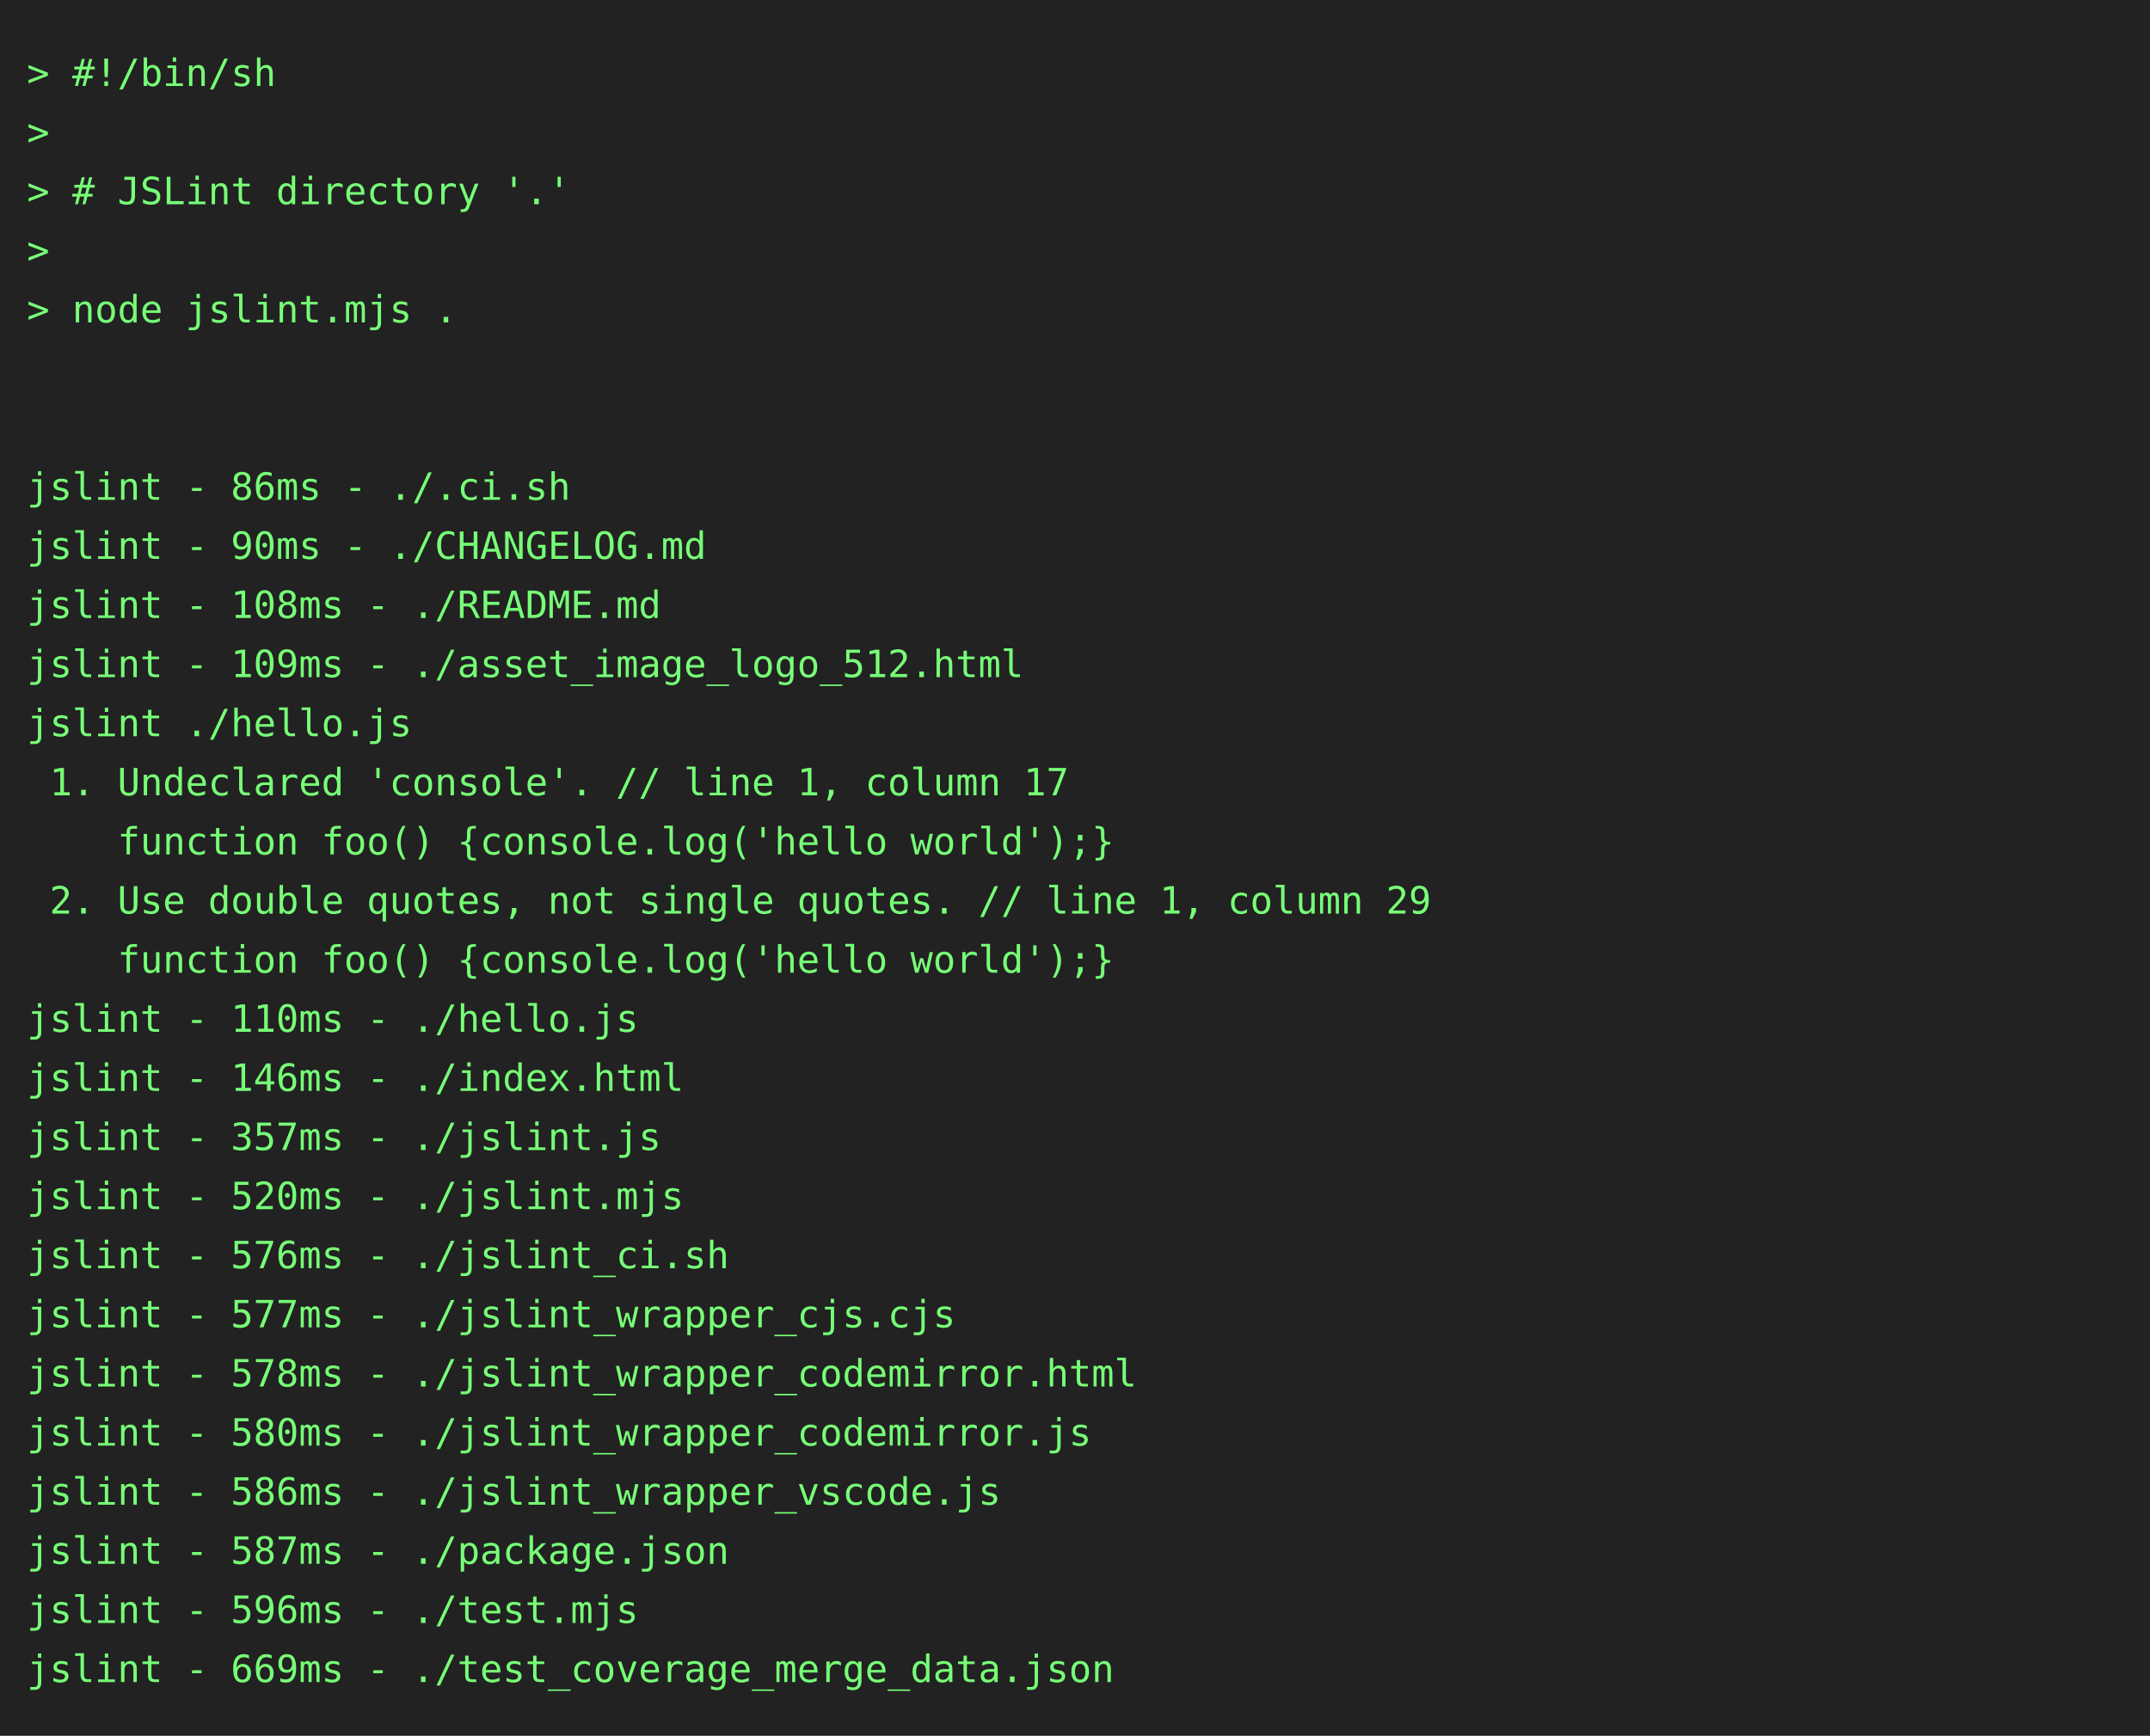
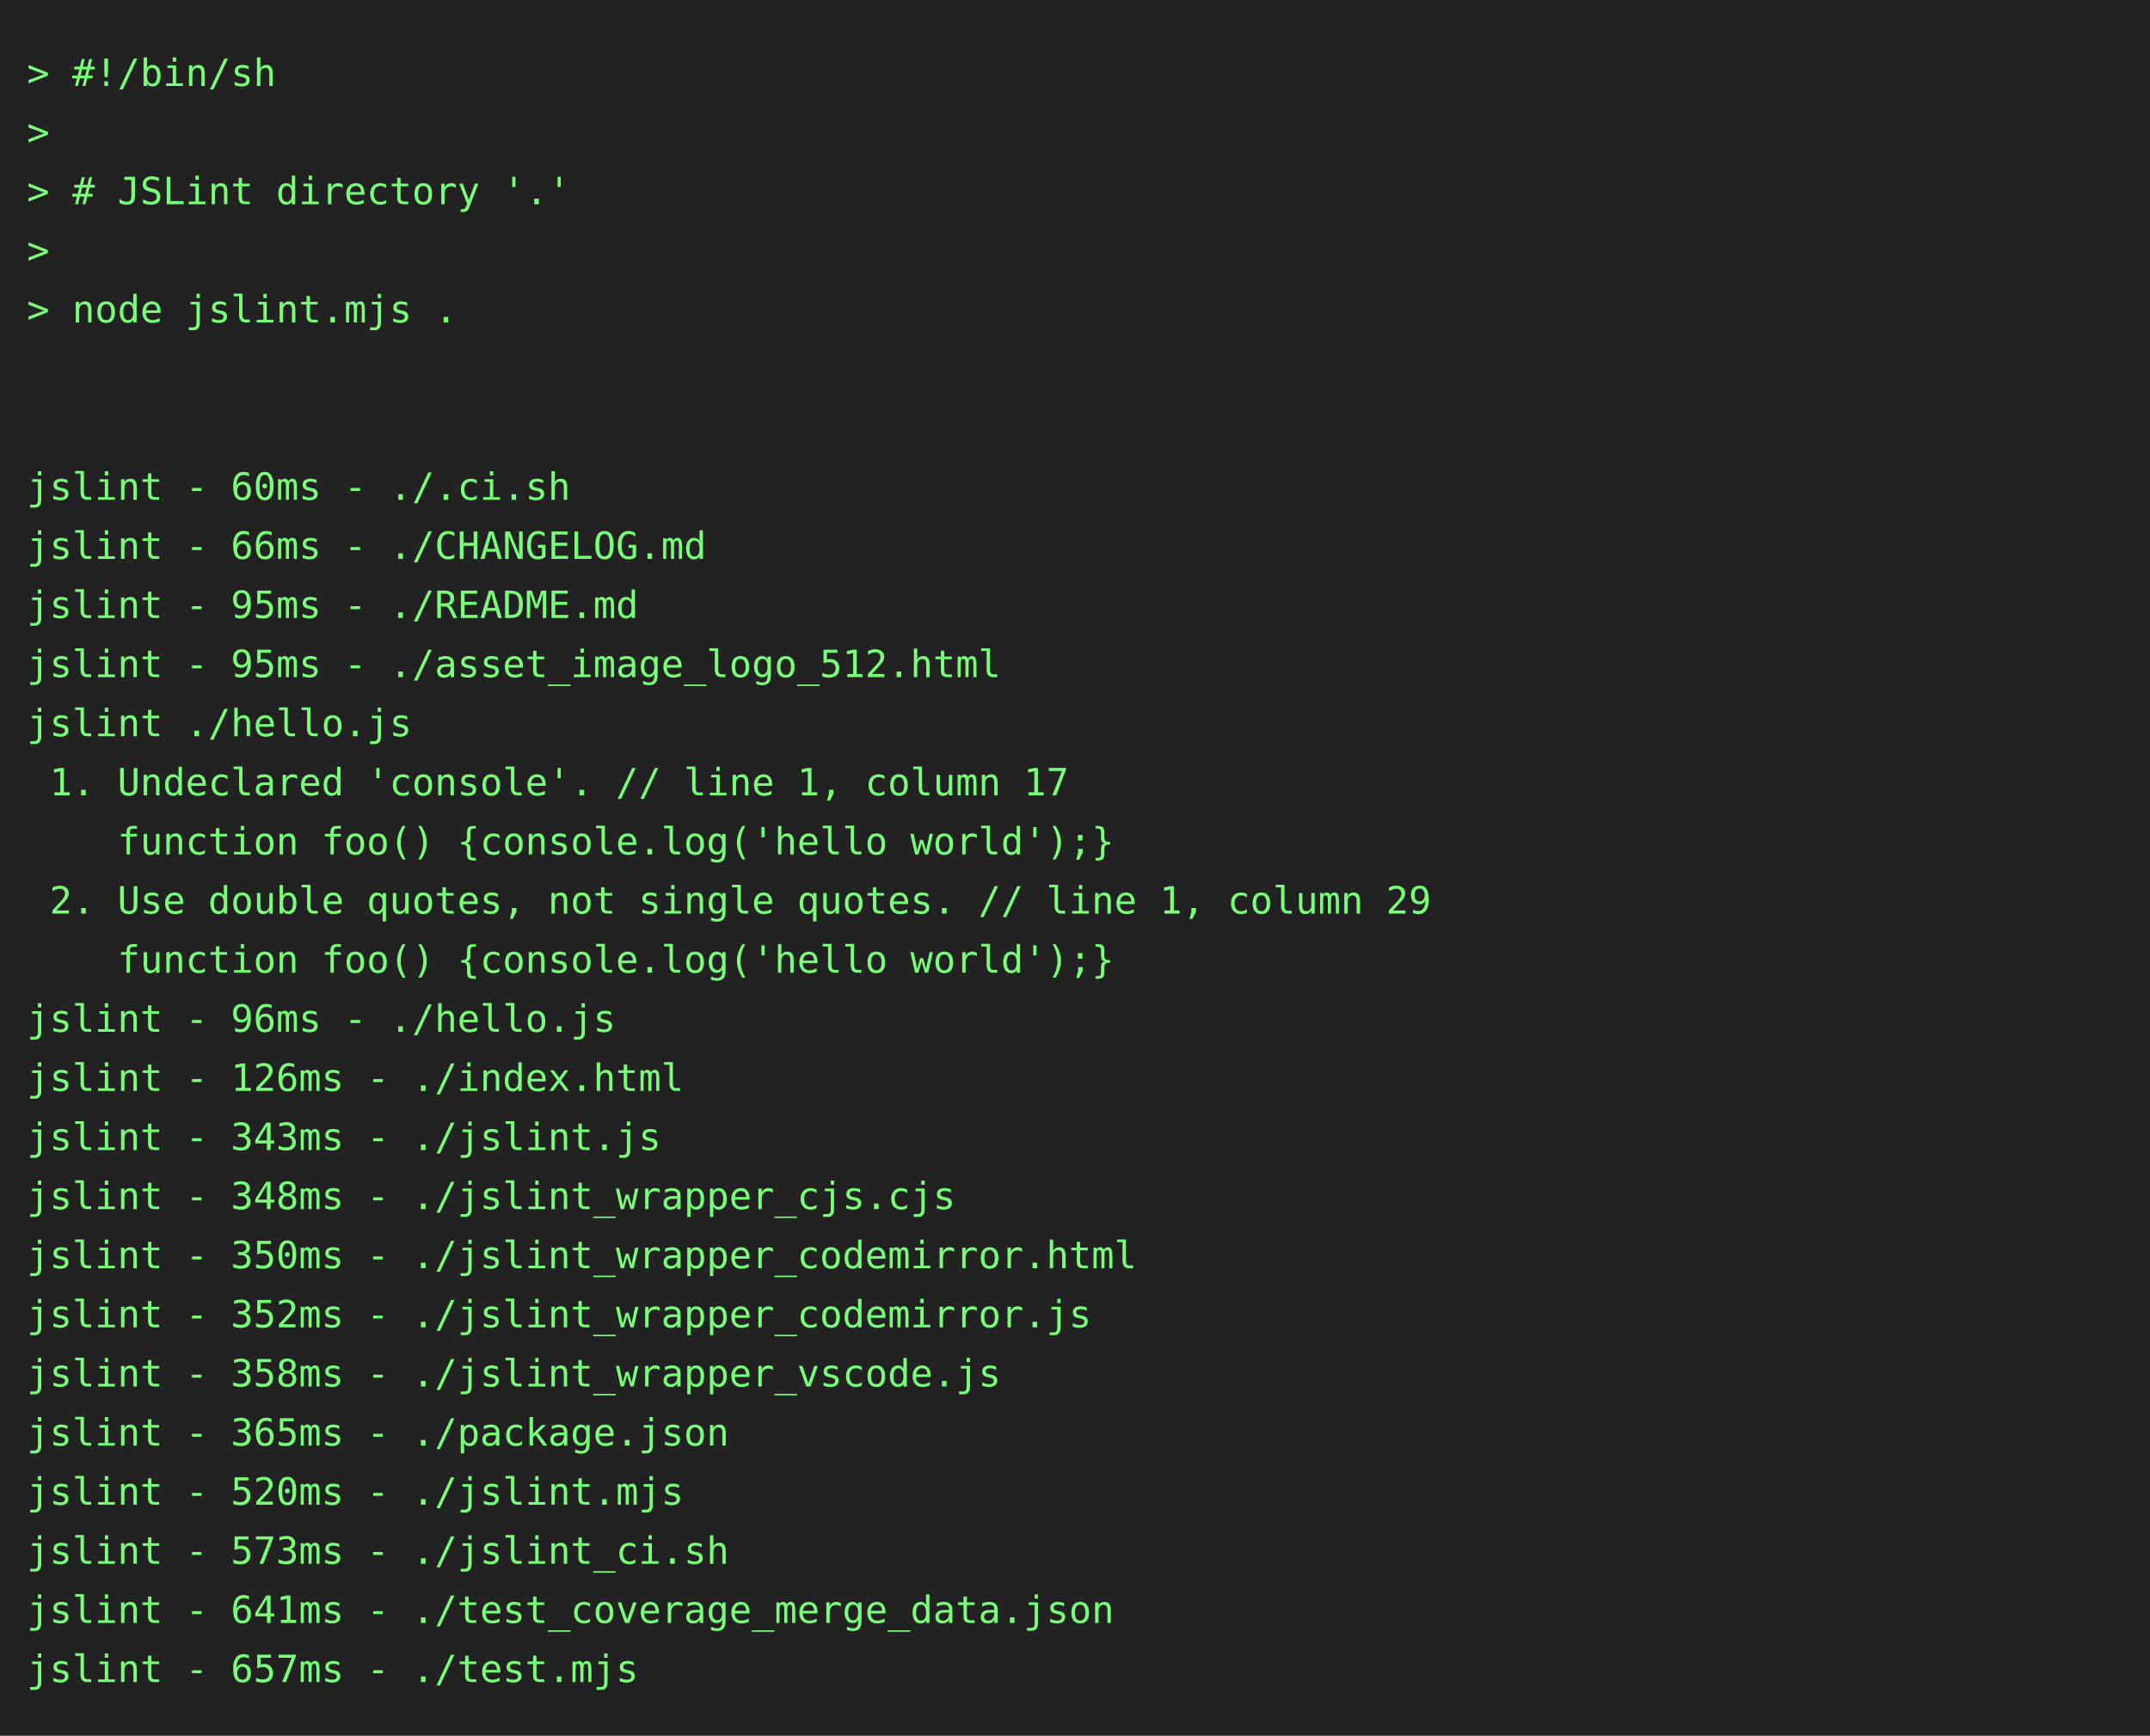
<svg xmlns="http://www.w3.org/2000/svg" height="646" width="800">
  <rect height="646" fill="#222" width="800" />
  <text fill="#7f7" font-family="consolas, menlo, monospace" font-size="14" xml:space="preserve">
    <tspan lengthAdjust="spacingAndGlyphs" textLength="768" x="10" y="32">&gt; #!/bin/sh                                                                                      </tspan>
    <tspan lengthAdjust="spacingAndGlyphs" textLength="768" x="10" y="54">&gt;                                                                                                </tspan>
    <tspan lengthAdjust="spacingAndGlyphs" textLength="768" x="10" y="76">&gt; # JSLint directory '.'                                                                         </tspan>
    <tspan lengthAdjust="spacingAndGlyphs" textLength="768" x="10" y="98">&gt;                                                                                                </tspan>
    <tspan lengthAdjust="spacingAndGlyphs" textLength="768" x="10" y="120">&gt; node jslint.mjs .                                                                              </tspan>
    <tspan lengthAdjust="spacingAndGlyphs" textLength="768" x="10" y="142">                                                                                                 </tspan>
    <tspan lengthAdjust="spacingAndGlyphs" textLength="768" x="10" y="164">                                                                                                 </tspan>
-     <tspan lengthAdjust="spacingAndGlyphs" textLength="768" x="10" y="186">jslint - 86ms - ./.ci.sh                                                                         </tspan>
-     <tspan lengthAdjust="spacingAndGlyphs" textLength="768" x="10" y="208">jslint - 90ms - ./CHANGELOG.md                                                                   </tspan>
-     <tspan lengthAdjust="spacingAndGlyphs" textLength="768" x="10" y="230">jslint - 108ms - ./README.md                                                                     </tspan>
-     <tspan lengthAdjust="spacingAndGlyphs" textLength="768" x="10" y="252">jslint - 109ms - ./asset_image_logo_512.html                                                     </tspan>
+     <tspan lengthAdjust="spacingAndGlyphs" textLength="768" x="10" y="186">jslint - 60ms - ./.ci.sh                                                                         </tspan>
+     <tspan lengthAdjust="spacingAndGlyphs" textLength="768" x="10" y="208">jslint - 66ms - ./CHANGELOG.md                                                                   </tspan>
+     <tspan lengthAdjust="spacingAndGlyphs" textLength="768" x="10" y="230">jslint - 95ms - ./README.md                                                                      </tspan>
+     <tspan lengthAdjust="spacingAndGlyphs" textLength="768" x="10" y="252">jslint - 95ms - ./asset_image_logo_512.html                                                      </tspan>
    <tspan lengthAdjust="spacingAndGlyphs" textLength="768" x="10" y="274">jslint ./hello.js                                                                                </tspan>
    <tspan lengthAdjust="spacingAndGlyphs" textLength="768" x="10" y="296"> 1. Undeclared 'console'. // line 1, column 17                                                   </tspan>
    <tspan lengthAdjust="spacingAndGlyphs" textLength="768" x="10" y="318">    function foo() {console.log('hello world');}                                                 </tspan>
    <tspan lengthAdjust="spacingAndGlyphs" textLength="768" x="10" y="340"> 2. Use double quotes, not single quotes. // line 1, column 29                                   </tspan>
    <tspan lengthAdjust="spacingAndGlyphs" textLength="768" x="10" y="362">    function foo() {console.log('hello world');}                                                 </tspan>
-     <tspan lengthAdjust="spacingAndGlyphs" textLength="768" x="10" y="384">jslint - 110ms - ./hello.js                                                                      </tspan>
-     <tspan lengthAdjust="spacingAndGlyphs" textLength="768" x="10" y="406">jslint - 146ms - ./index.html                                                                    </tspan>
-     <tspan lengthAdjust="spacingAndGlyphs" textLength="768" x="10" y="428">jslint - 357ms - ./jslint.js                                                                     </tspan>
-     <tspan lengthAdjust="spacingAndGlyphs" textLength="768" x="10" y="450">jslint - 520ms - ./jslint.mjs                                                                    </tspan>
-     <tspan lengthAdjust="spacingAndGlyphs" textLength="768" x="10" y="472">jslint - 576ms - ./jslint_ci.sh                                                                  </tspan>
-     <tspan lengthAdjust="spacingAndGlyphs" textLength="768" x="10" y="494">jslint - 577ms - ./jslint_wrapper_cjs.cjs                                                        </tspan>
-     <tspan lengthAdjust="spacingAndGlyphs" textLength="768" x="10" y="516">jslint - 578ms - ./jslint_wrapper_codemirror.html                                                </tspan>
-     <tspan lengthAdjust="spacingAndGlyphs" textLength="768" x="10" y="538">jslint - 580ms - ./jslint_wrapper_codemirror.js                                                  </tspan>
-     <tspan lengthAdjust="spacingAndGlyphs" textLength="768" x="10" y="560">jslint - 586ms - ./jslint_wrapper_vscode.js                                                      </tspan>
-     <tspan lengthAdjust="spacingAndGlyphs" textLength="768" x="10" y="582">jslint - 587ms - ./package.json                                                                  </tspan>
-     <tspan lengthAdjust="spacingAndGlyphs" textLength="768" x="10" y="604">jslint - 596ms - ./test.mjs                                                                      </tspan>
-     <tspan lengthAdjust="spacingAndGlyphs" textLength="768" x="10" y="626">jslint - 669ms - ./test_coverage_merge_data.json                                                 </tspan>
+     <tspan lengthAdjust="spacingAndGlyphs" textLength="768" x="10" y="384">jslint - 96ms - ./hello.js                                                                       </tspan>
+     <tspan lengthAdjust="spacingAndGlyphs" textLength="768" x="10" y="406">jslint - 126ms - ./index.html                                                                    </tspan>
+     <tspan lengthAdjust="spacingAndGlyphs" textLength="768" x="10" y="428">jslint - 343ms - ./jslint.js                                                                     </tspan>
+     <tspan lengthAdjust="spacingAndGlyphs" textLength="768" x="10" y="450">jslint - 348ms - ./jslint_wrapper_cjs.cjs                                                        </tspan>
+     <tspan lengthAdjust="spacingAndGlyphs" textLength="768" x="10" y="472">jslint - 350ms - ./jslint_wrapper_codemirror.html                                                </tspan>
+     <tspan lengthAdjust="spacingAndGlyphs" textLength="768" x="10" y="494">jslint - 352ms - ./jslint_wrapper_codemirror.js                                                  </tspan>
+     <tspan lengthAdjust="spacingAndGlyphs" textLength="768" x="10" y="516">jslint - 358ms - ./jslint_wrapper_vscode.js                                                      </tspan>
+     <tspan lengthAdjust="spacingAndGlyphs" textLength="768" x="10" y="538">jslint - 365ms - ./package.json                                                                  </tspan>
+     <tspan lengthAdjust="spacingAndGlyphs" textLength="768" x="10" y="560">jslint - 520ms - ./jslint.mjs                                                                    </tspan>
+     <tspan lengthAdjust="spacingAndGlyphs" textLength="768" x="10" y="582">jslint - 573ms - ./jslint_ci.sh                                                                  </tspan>
+     <tspan lengthAdjust="spacingAndGlyphs" textLength="768" x="10" y="604">jslint - 641ms - ./test_coverage_merge_data.json                                                 </tspan>
+     <tspan lengthAdjust="spacingAndGlyphs" textLength="768" x="10" y="626">jslint - 657ms - ./test.mjs                                                                      </tspan>
  </text>
</svg>
